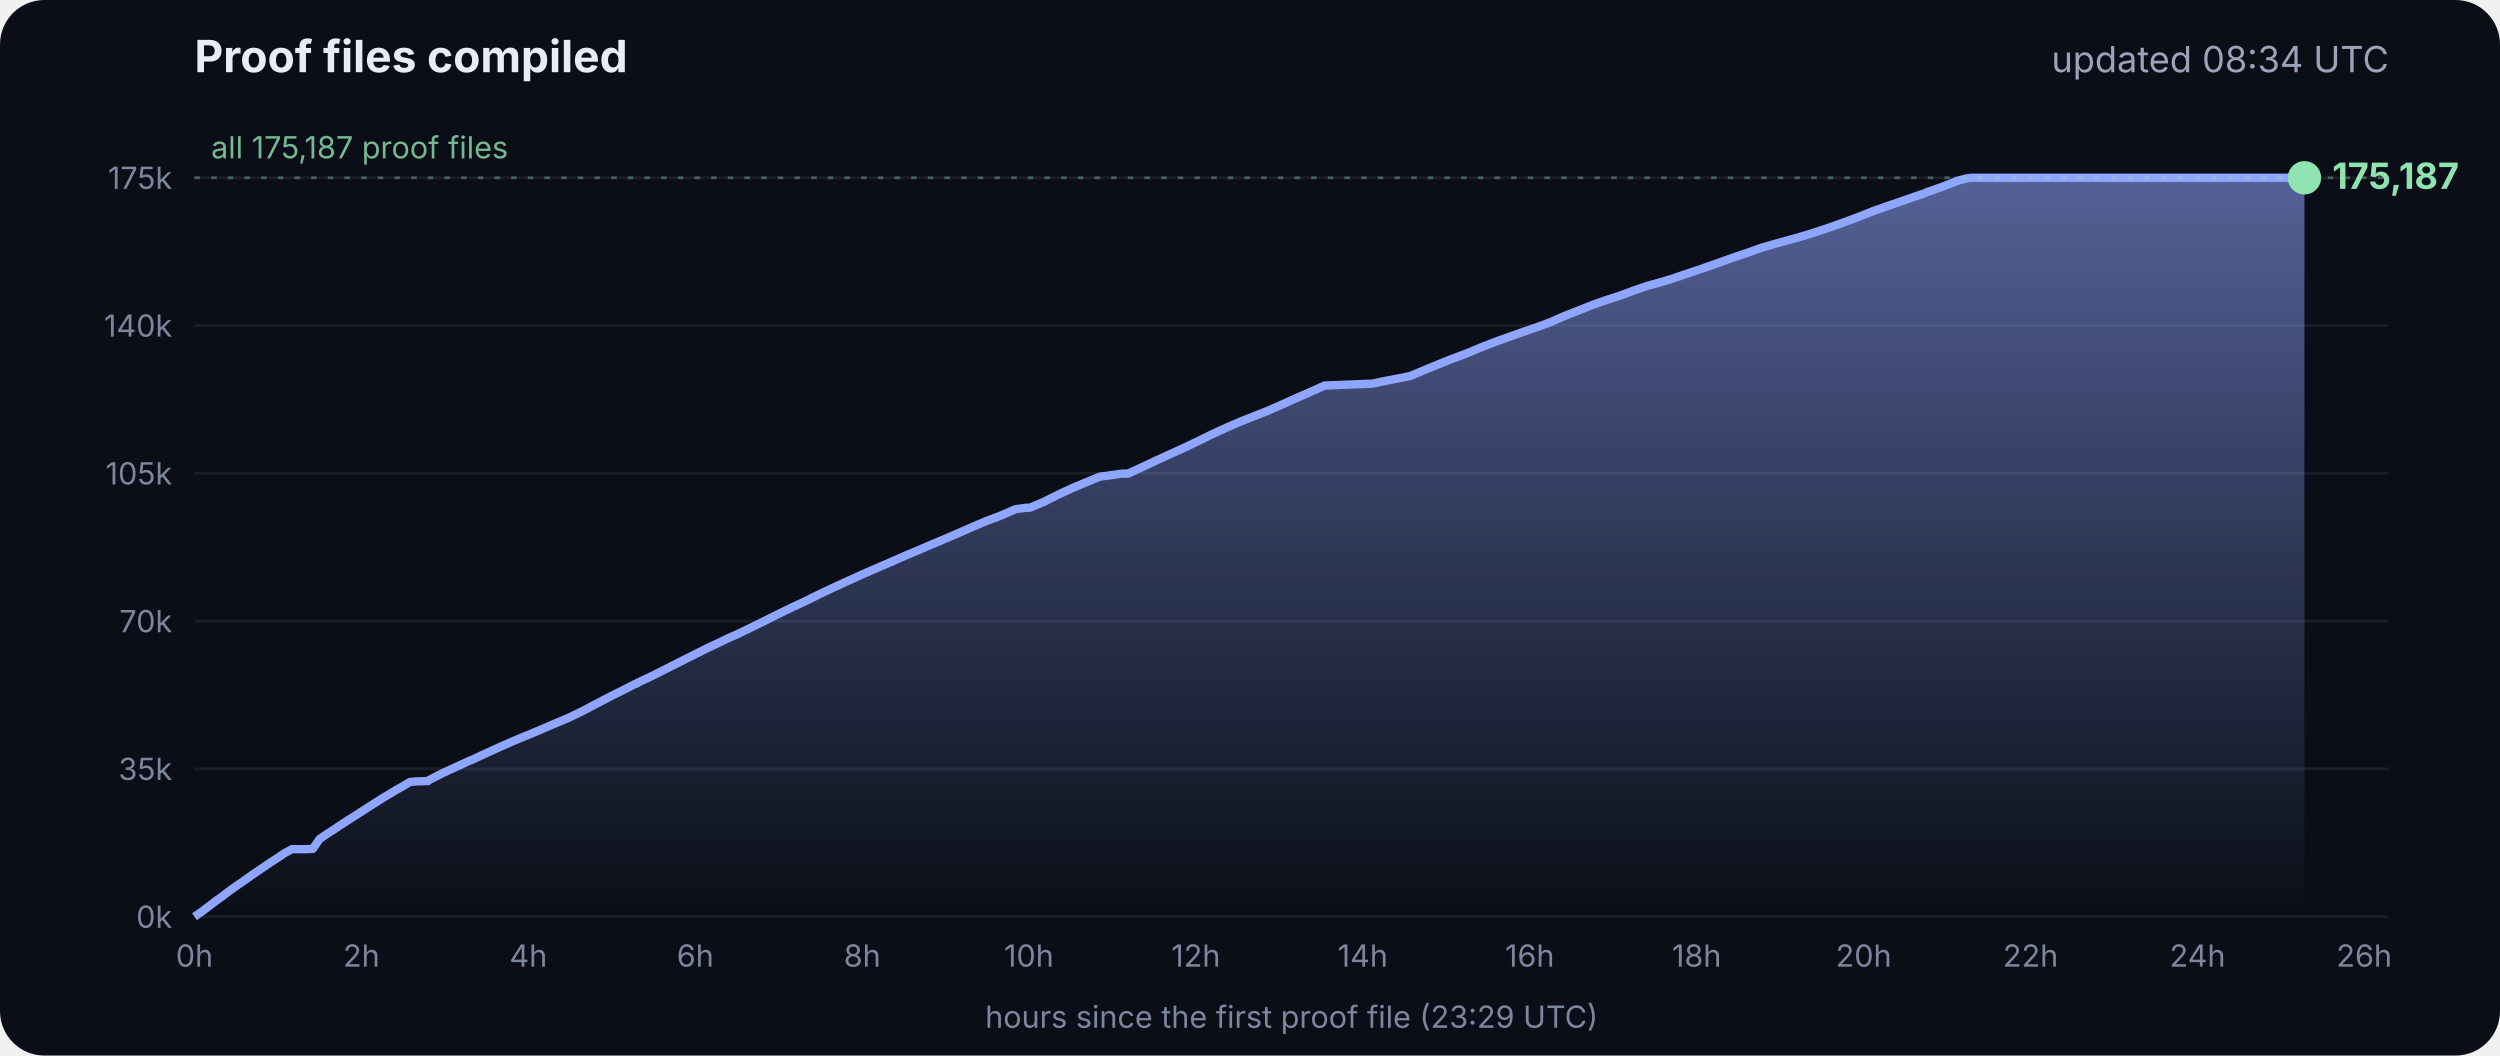
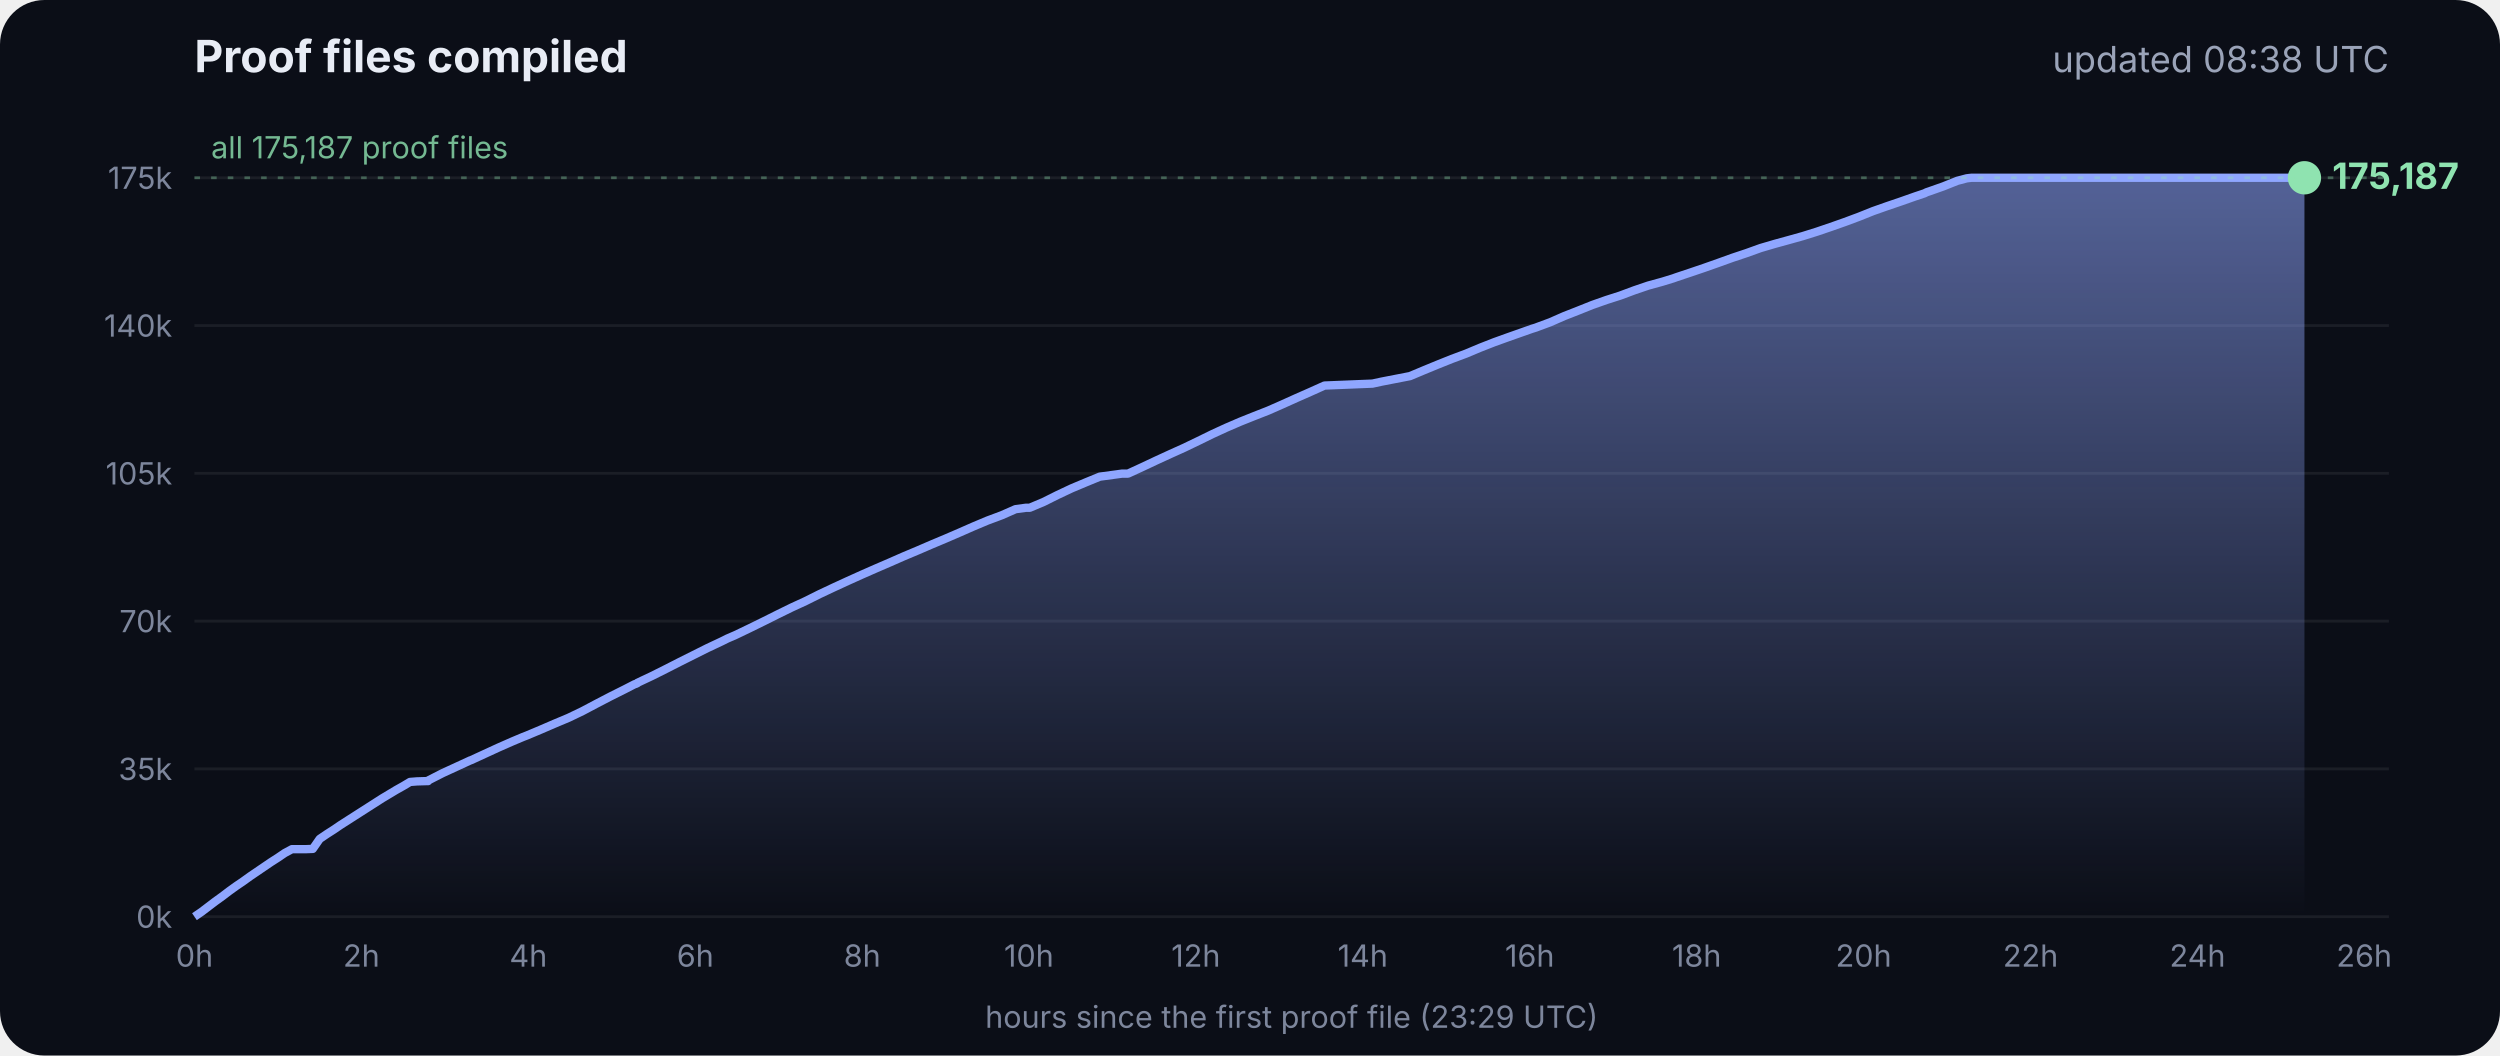
<svg xmlns="http://www.w3.org/2000/svg" viewBox="0 0 900 380" font-family="Inter, -apple-system, Segoe UI, sans-serif">
  <defs>
    <linearGradient id="g" x1="0" y1="0" x2="0" y2="1">
      <stop offset="0" stop-color="#8fa6ff" stop-opacity=".55" />
      <stop offset="1" stop-color="#8fa6ff" stop-opacity="0" />
    </linearGradient>
  </defs>
  <rect width="900" height="380" rx="16" fill="#0b0e17" />
  <text x="70" y="26" fill="#e8ecf5" font-size="16" font-weight="700">Proof files compiled</text>
-   <text x="860" y="26" fill="#9aa3b8" font-size="13" text-anchor="end">updated 08:34 UTC</text>
+   <text x="860" y="26" fill="#9aa3b8" font-size="13" text-anchor="end">updated 08:38 UTC</text>
  <line x1="70" x2="860" y1="330.0" y2="330.0" stroke="#ffffff" stroke-opacity=".07" />
  <text x="62" y="334.0" fill="#7d869c" font-size="11" text-anchor="end">0k</text>
  <line x1="70" x2="860" y1="276.8" y2="276.8" stroke="#ffffff" stroke-opacity=".07" />
  <text x="62" y="280.8" fill="#7d869c" font-size="11" text-anchor="end">35k</text>
  <line x1="70" x2="860" y1="223.6" y2="223.6" stroke="#ffffff" stroke-opacity=".07" />
  <text x="62" y="227.6" fill="#7d869c" font-size="11" text-anchor="end">70k</text>
  <line x1="70" x2="860" y1="170.4" y2="170.4" stroke="#ffffff" stroke-opacity=".07" />
  <text x="62" y="174.4" fill="#7d869c" font-size="11" text-anchor="end">105k</text>
  <line x1="70" x2="860" y1="117.2" y2="117.2" stroke="#ffffff" stroke-opacity=".07" />
  <text x="62" y="121.2" fill="#7d869c" font-size="11" text-anchor="end">140k</text>
  <line x1="70" x2="860" y1="64.0" y2="64.0" stroke="#ffffff" stroke-opacity=".07" />
  <text x="62" y="68.0" fill="#7d869c" font-size="11" text-anchor="end">175k</text>
  <text x="70.0" y="348" fill="#7d869c" font-size="11" text-anchor="middle">0h</text>
  <text x="130.1" y="348" fill="#7d869c" font-size="11" text-anchor="middle">2h</text>
  <text x="190.2" y="348" fill="#7d869c" font-size="11" text-anchor="middle">4h</text>
  <text x="250.3" y="348" fill="#7d869c" font-size="11" text-anchor="middle">6h</text>
  <text x="310.4" y="348" fill="#7d869c" font-size="11" text-anchor="middle">8h</text>
  <text x="370.4" y="348" fill="#7d869c" font-size="11" text-anchor="middle">10h</text>
  <text x="430.5" y="348" fill="#7d869c" font-size="11" text-anchor="middle">12h</text>
  <text x="490.6" y="348" fill="#7d869c" font-size="11" text-anchor="middle">14h</text>
  <text x="550.7" y="348" fill="#7d869c" font-size="11" text-anchor="middle">16h</text>
  <text x="610.8" y="348" fill="#7d869c" font-size="11" text-anchor="middle">18h</text>
  <text x="670.9" y="348" fill="#7d869c" font-size="11" text-anchor="middle">20h</text>
  <text x="731.0" y="348" fill="#7d869c" font-size="11" text-anchor="middle">22h</text>
  <text x="791.1" y="348" fill="#7d869c" font-size="11" text-anchor="middle">24h</text>
  <text x="851.1" y="348" fill="#7d869c" font-size="11" text-anchor="middle">26h</text>
  <polygon points="70.0,330.0 70.0,330.0 72.5,328.3 75.0,326.4 77.5,324.5 80.0,322.7 82.5,320.8 85.0,319.0 87.5,317.3 90.0,315.5 92.5,313.8 95.0,312.1 97.5,310.4 100.0,308.8 102.5,307.1 105.1,305.7 107.6,305.7 110.1,305.7 112.6,305.6 115.1,302.0 117.6,300.3 120.1,298.7 122.6,297.0 125.1,295.4 127.6,293.8 130.1,292.2 132.6,290.6 135.1,289.0 137.6,287.4 140.1,285.9 142.6,284.4 145.1,283.0 147.6,281.5 150.1,281.3 153.5,281.2 153.7,281.2 154.1,281.2 154.3,280.9 159.4,278.3 164.4,276.0 169.4,273.7 169.5,273.7 174.5,271.4 179.5,269.1 184.5,266.9 188.3,265.3 189.6,264.8 194.6,262.7 199.7,260.5 204.7,258.4 209.7,256.0 214.8,253.3 219.8,250.7 224.8,248.2 228.5,246.3 228.9,246.2 229.5,245.9 229.5,245.8 234.6,243.4 239.6,240.9 244.7,238.3 249.7,235.8 254.7,233.3 259.8,230.9 261.8,229.9 264.8,228.6 269.8,226.2 274.9,223.7 279.9,221.2 285.0,218.7 290.0,216.4 295.0,213.9 300.1,211.5 305.1,209.2 310.2,206.9 315.2,204.7 320.3,202.5 325.3,200.3 330.3,198.2 335.4,196.0 340.4,193.9 345.5,191.7 350.5,189.5 355.5,187.4 360.6,185.5 365.6,183.3 369.3,182.8 370.7,182.8 375.7,180.7 380.7,178.2 385.8,175.8 390.8,173.7 395.9,171.6 404.0,170.5 406.1,170.5 411.1,168.2 416.2,165.8 421.2,163.5 426.3,161.2 431.3,158.8 436.4,156.3 441.4,154.0 446.5,151.8 451.5,149.8 456.6,147.8 461.6,145.6 466.7,143.3 471.7,141.1 476.8,138.8 494.1,138.1 497.3,137.4 507.6,135.4 512.6,133.3 517.7,131.2 522.7,129.2 527.8,127.3 532.8,125.2 537.9,123.2 542.9,121.4 548.0,119.6 551.4,118.4 553.0,117.9 553.5,117.7 558.1,116.0 563.1,113.8 568.2,111.8 573.2,109.8 578.3,108.0 583.3,106.4 588.4,104.5 593.4,102.8 598.5,101.4 602.4,100.2 603.5,99.8 608.6,98.1 613.6,96.4 618.7,94.6 623.7,92.8 628.8,91.1 633.8,89.3 635.5,88.8 638.9,87.8 644.0,86.4 649.0,85.0 654.1,83.4 659.1,81.7 664.2,79.9 669.3,78.0 674.3,76.0 679.4,74.2 684.4,72.5 689.5,70.7 692.8,69.6 693.6,69.2 694.5,68.9 699.6,67.1 704.6,65.1 708.0,64.2 708.8,64.1 709.7,64.0 713.4,64.0 715.2,64.0 718.5,64.0 723.5,64.0 728.6,64.0 733.7,64.0 738.7,64.0 743.7,64.0 748.8,64.0 753.9,64.0 758.9,64.0 764.0,64.0 769.0,64.0 774.1,64.0 779.1,64.0 784.2,64.0 789.2,64.0 794.3,64.0 797.0,64.0 798.2,64.0 799.3,64.0 804.4,64.0 809.4,64.0 814.5,64.0 818.9,64.0 819.1,64.0 819.5,64.0 822.0,64.0 824.6,64.0 826.0,64.0 826.0,64.0 826.4,64.0 828.9,64.0 829.2,64.0 829.6,64.0 829.6,330.0" fill="url(#g)" />
  <polyline points="70.0,330.0 72.5,328.3 75.0,326.4 77.5,324.5 80.0,322.7 82.5,320.8 85.0,319.0 87.5,317.3 90.0,315.5 92.5,313.8 95.0,312.1 97.5,310.4 100.0,308.8 102.5,307.1 105.1,305.7 107.6,305.7 110.1,305.7 112.6,305.6 115.1,302.0 117.6,300.3 120.1,298.7 122.6,297.0 125.1,295.4 127.6,293.8 130.1,292.2 132.6,290.6 135.1,289.0 137.6,287.4 140.1,285.9 142.6,284.4 145.1,283.0 147.6,281.5 150.1,281.3 153.5,281.2 153.7,281.2 154.1,281.2 154.3,280.9 159.4,278.3 164.4,276.0 169.4,273.7 169.5,273.7 174.5,271.4 179.5,269.1 184.5,266.9 188.3,265.3 189.6,264.8 194.6,262.7 199.7,260.5 204.7,258.4 209.7,256.0 214.8,253.3 219.8,250.7 224.8,248.2 228.5,246.3 228.9,246.2 229.5,245.9 229.5,245.8 234.6,243.4 239.6,240.9 244.7,238.3 249.7,235.8 254.7,233.3 259.8,230.9 261.8,229.9 264.8,228.6 269.8,226.2 274.9,223.7 279.9,221.2 285.0,218.7 290.0,216.4 295.0,213.9 300.1,211.5 305.1,209.2 310.2,206.9 315.2,204.7 320.3,202.5 325.3,200.3 330.3,198.2 335.4,196.0 340.4,193.9 345.5,191.7 350.5,189.5 355.5,187.4 360.6,185.5 365.6,183.3 369.3,182.8 370.7,182.8 375.7,180.7 380.7,178.2 385.8,175.8 390.8,173.7 395.9,171.6 404.0,170.5 406.1,170.5 411.1,168.2 416.2,165.8 421.2,163.5 426.3,161.2 431.3,158.8 436.4,156.3 441.4,154.0 446.5,151.8 451.5,149.8 456.6,147.8 461.6,145.6 466.7,143.3 471.7,141.1 476.8,138.8 494.1,138.1 497.3,137.4 507.6,135.4 512.6,133.3 517.7,131.2 522.7,129.2 527.8,127.3 532.8,125.2 537.9,123.2 542.9,121.4 548.0,119.6 551.4,118.4 553.0,117.9 553.5,117.7 558.1,116.0 563.1,113.8 568.2,111.8 573.2,109.8 578.3,108.0 583.3,106.4 588.4,104.5 593.4,102.8 598.5,101.4 602.4,100.2 603.5,99.8 608.6,98.1 613.6,96.4 618.7,94.6 623.7,92.8 628.8,91.1 633.8,89.3 635.5,88.8 638.9,87.8 644.0,86.4 649.0,85.0 654.1,83.4 659.1,81.7 664.2,79.9 669.3,78.0 674.3,76.0 679.4,74.2 684.4,72.5 689.5,70.7 692.8,69.6 693.6,69.2 694.5,68.9 699.6,67.1 704.6,65.1 708.0,64.2 708.8,64.1 709.7,64.0 713.4,64.0 715.2,64.0 718.5,64.0 723.5,64.0 728.6,64.0 733.7,64.0 738.7,64.0 743.7,64.0 748.8,64.0 753.9,64.0 758.9,64.0 764.0,64.0 769.0,64.0 774.1,64.0 779.1,64.0 784.2,64.0 789.2,64.0 794.3,64.0 797.0,64.0 798.2,64.0 799.3,64.0 804.4,64.0 809.4,64.0 814.5,64.0 818.9,64.0 819.1,64.0 819.5,64.0 822.0,64.0 824.6,64.0 826.0,64.0 826.0,64.0 826.4,64.0 828.9,64.0 829.2,64.0 829.6,64.0" fill="none" stroke="#8fa6ff" stroke-width="3" stroke-linejoin="round" />
  <circle cx="829.6" cy="64.0" r="6" fill="#8fe3b0" />
  <text x="839.6" y="68.0" fill="#8fe3b0" font-size="13" font-weight="700">175,187</text>
  <line x1="70" x2="860" y1="64.0" y2="64.0" stroke="#8fe3b0" stroke-opacity=".35" stroke-dasharray="2 4" />
  <text x="76" y="57.0" fill="#8fe3b0" fill-opacity=".8" font-size="11">all 175,187 proof files</text>
  <text x="465" y="370" fill="#7d869c" font-size="11" text-anchor="middle">hours since the first proof file (23:29 UTC)</text>
</svg>
